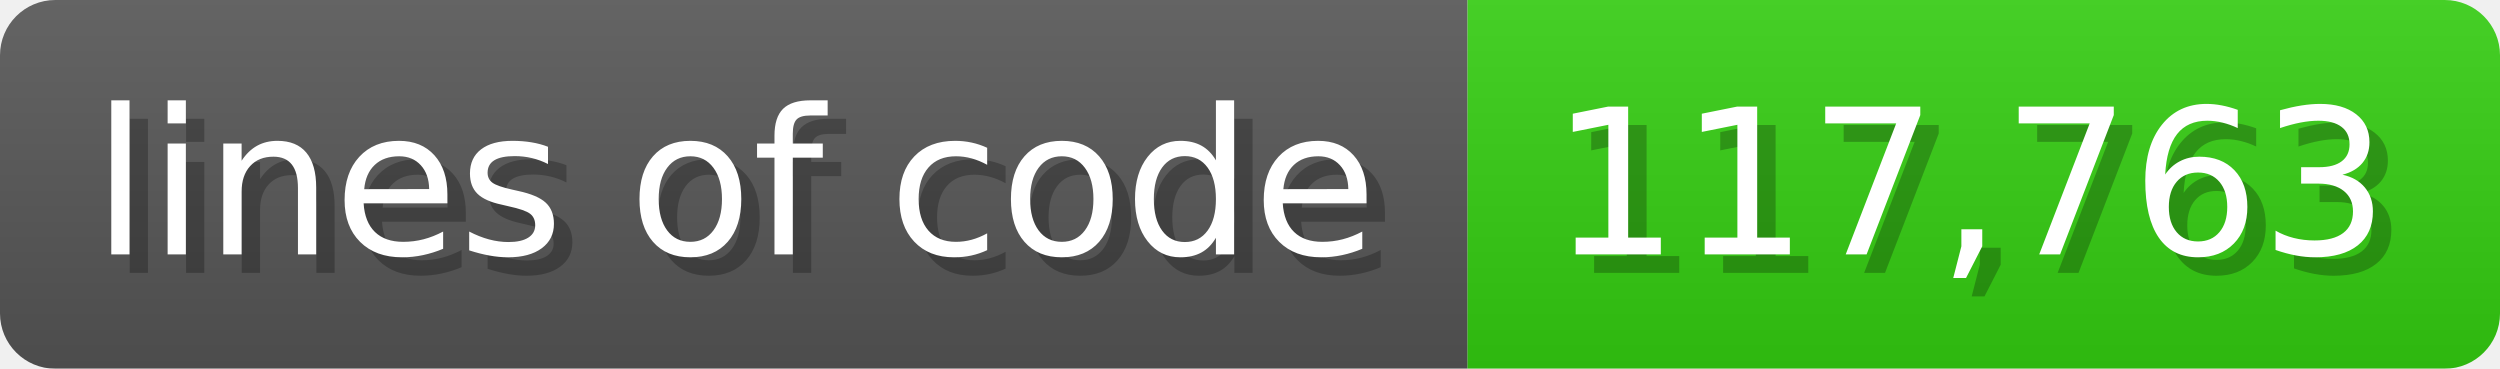
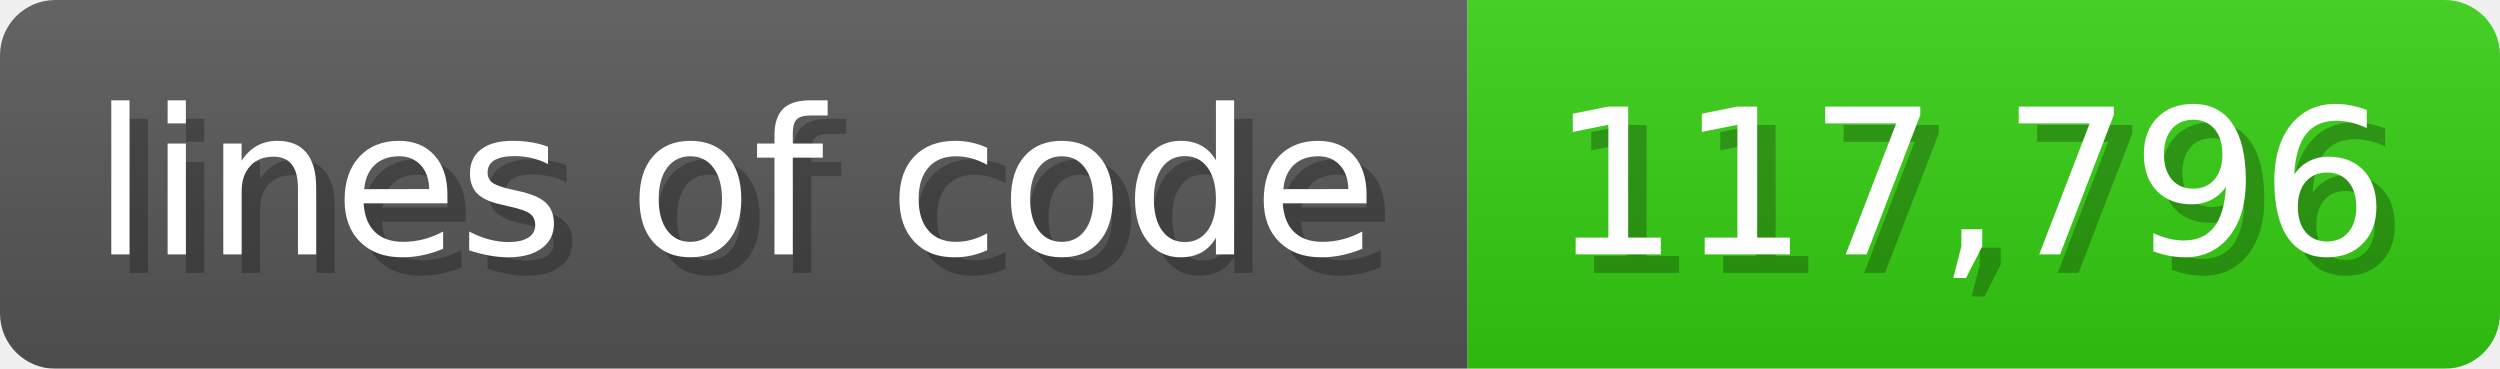
<svg xmlns="http://www.w3.org/2000/svg" width="135.6" height="20" viewBox="0 0 1356 200">
  <linearGradient id="a" x2="0" y2="100%">
    <stop offset="0" stop-opacity=".1" stop-color="#EEE" />
    <stop offset="1" stop-opacity=".1" />
  </linearGradient>
  <mask id="m">
    <rect width="1356" height="200" rx="30" fill="#FFF" />
  </mask>
  <g mask="url(#m)">
    <rect width="796" height="200" fill="#555" />
    <rect width="560" height="200" fill="#3C1" x="796" />
    <rect width="1356" height="200" fill="url(#a)" />
  </g>
  <g fill="#fff" text-anchor="start" font-family="Verdana,DejaVu Sans,sans-serif" font-size="110">
    <text x="60" y="148" textLength="696" fill="#000" opacity="0.25">lines of code</text>
    <text x="50" y="138" textLength="696">lines of code</text>
-     <text x="851" y="148" textLength="460" fill="#000" opacity="0.25">117,763</text>
-     <text x="841" y="138" textLength="460">117,763</text>
+     <text x="851" y="148" textLength="460" fill="#000" opacity="0.25">117,796</text>
+     <text x="841" y="138" textLength="460">117,796</text>
  </g>
</svg>
